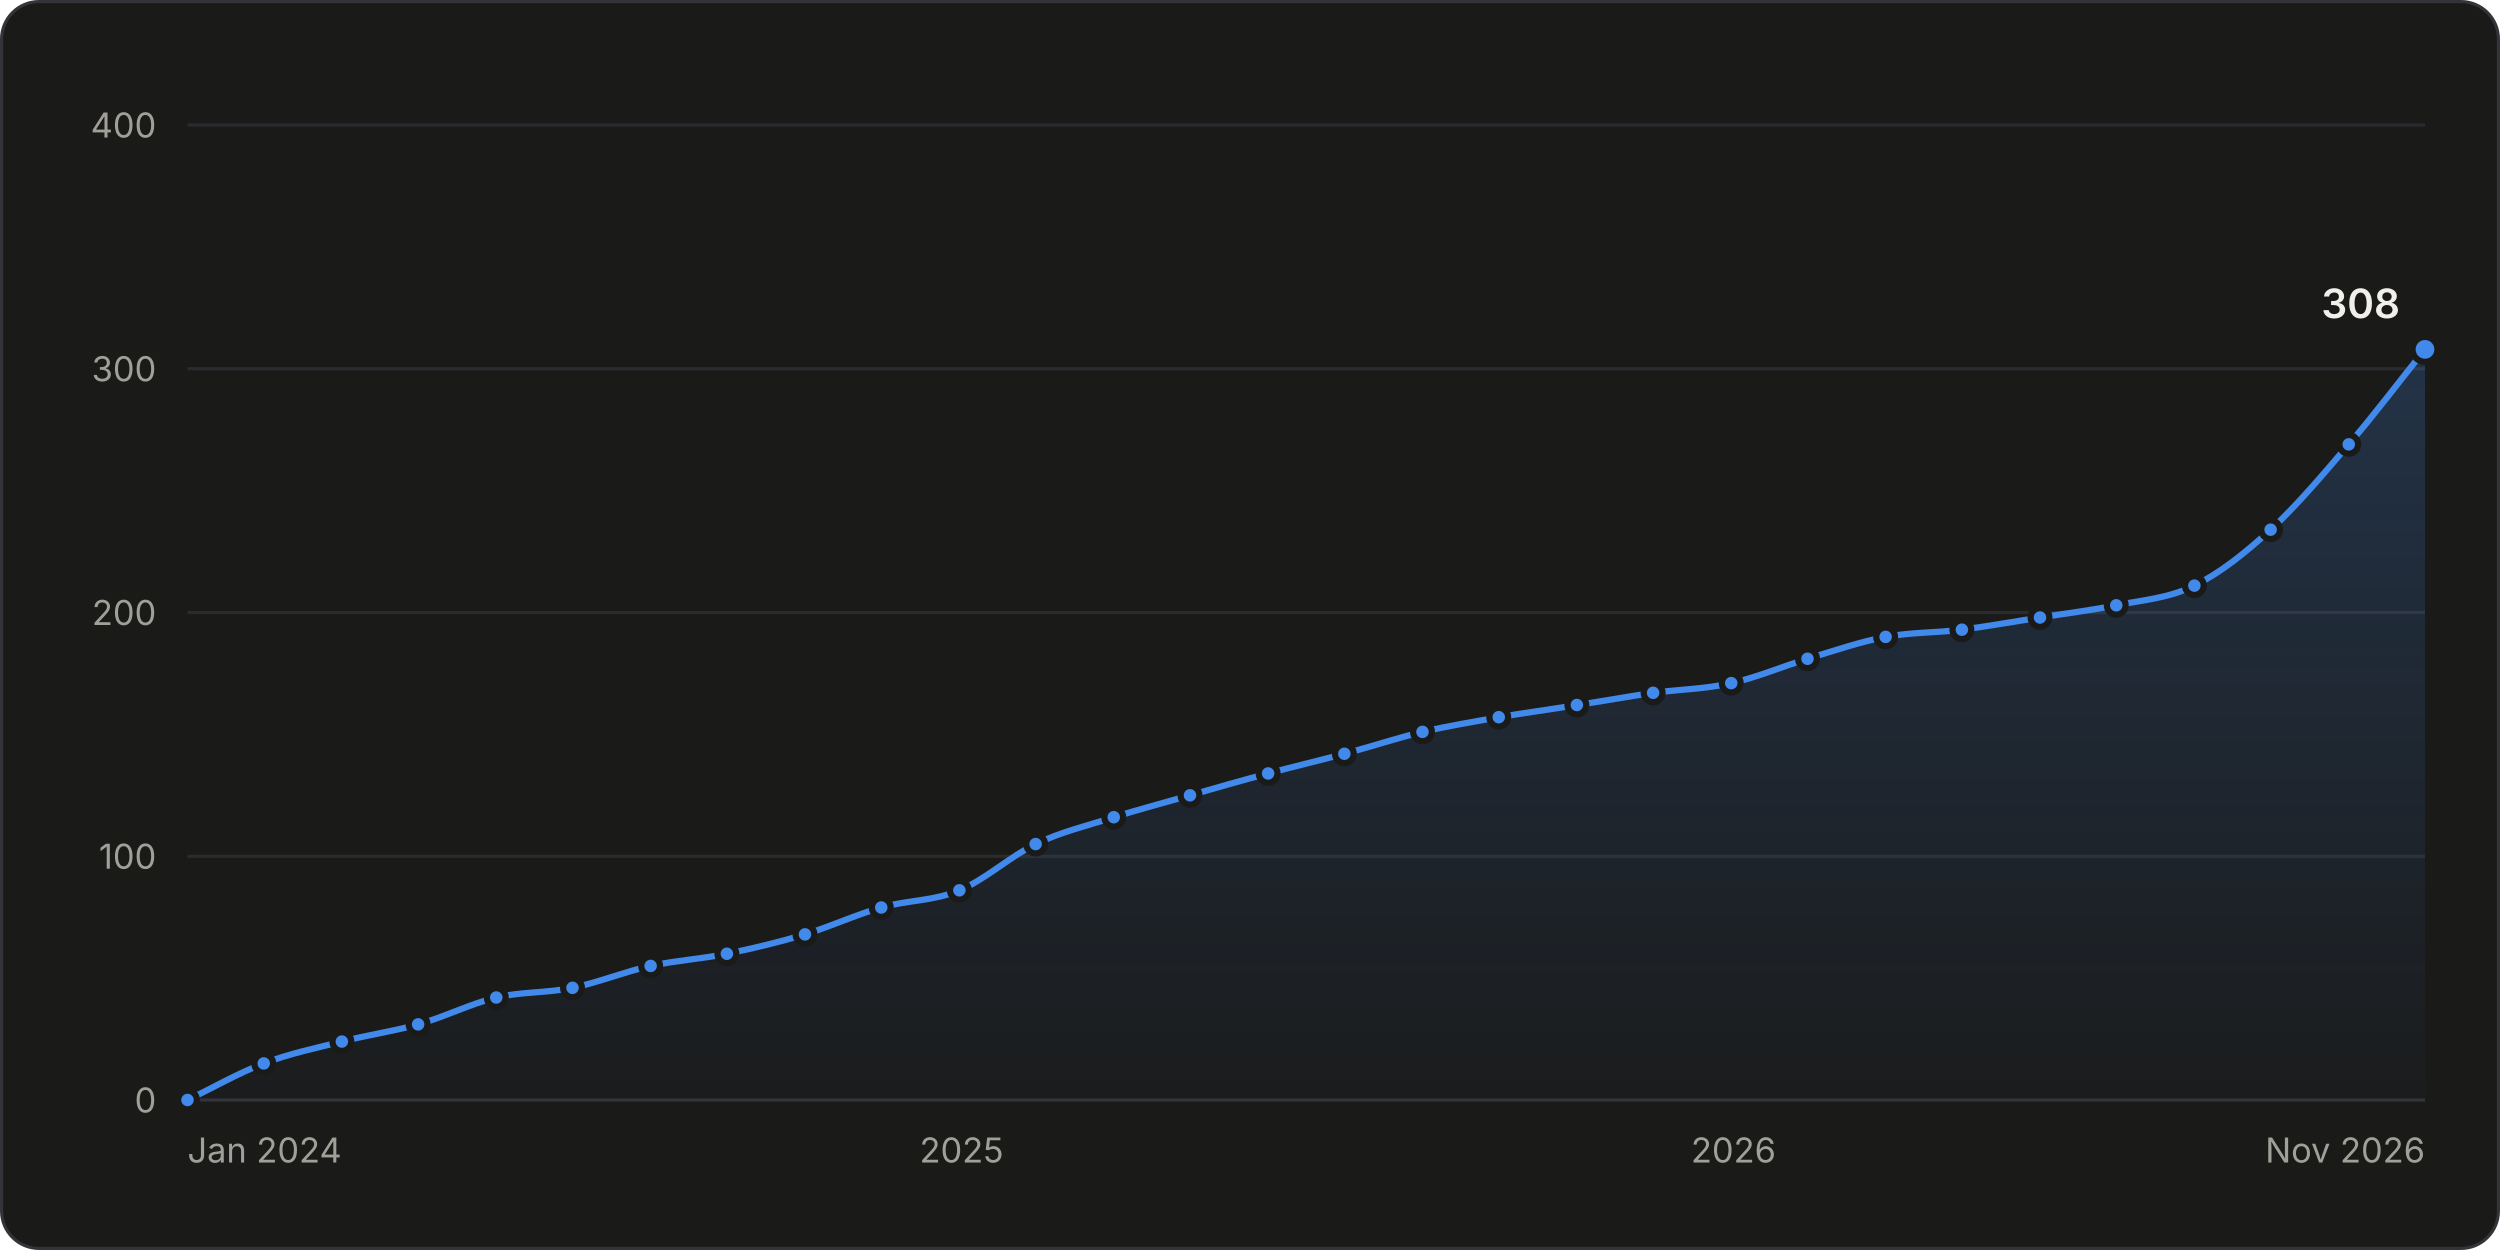
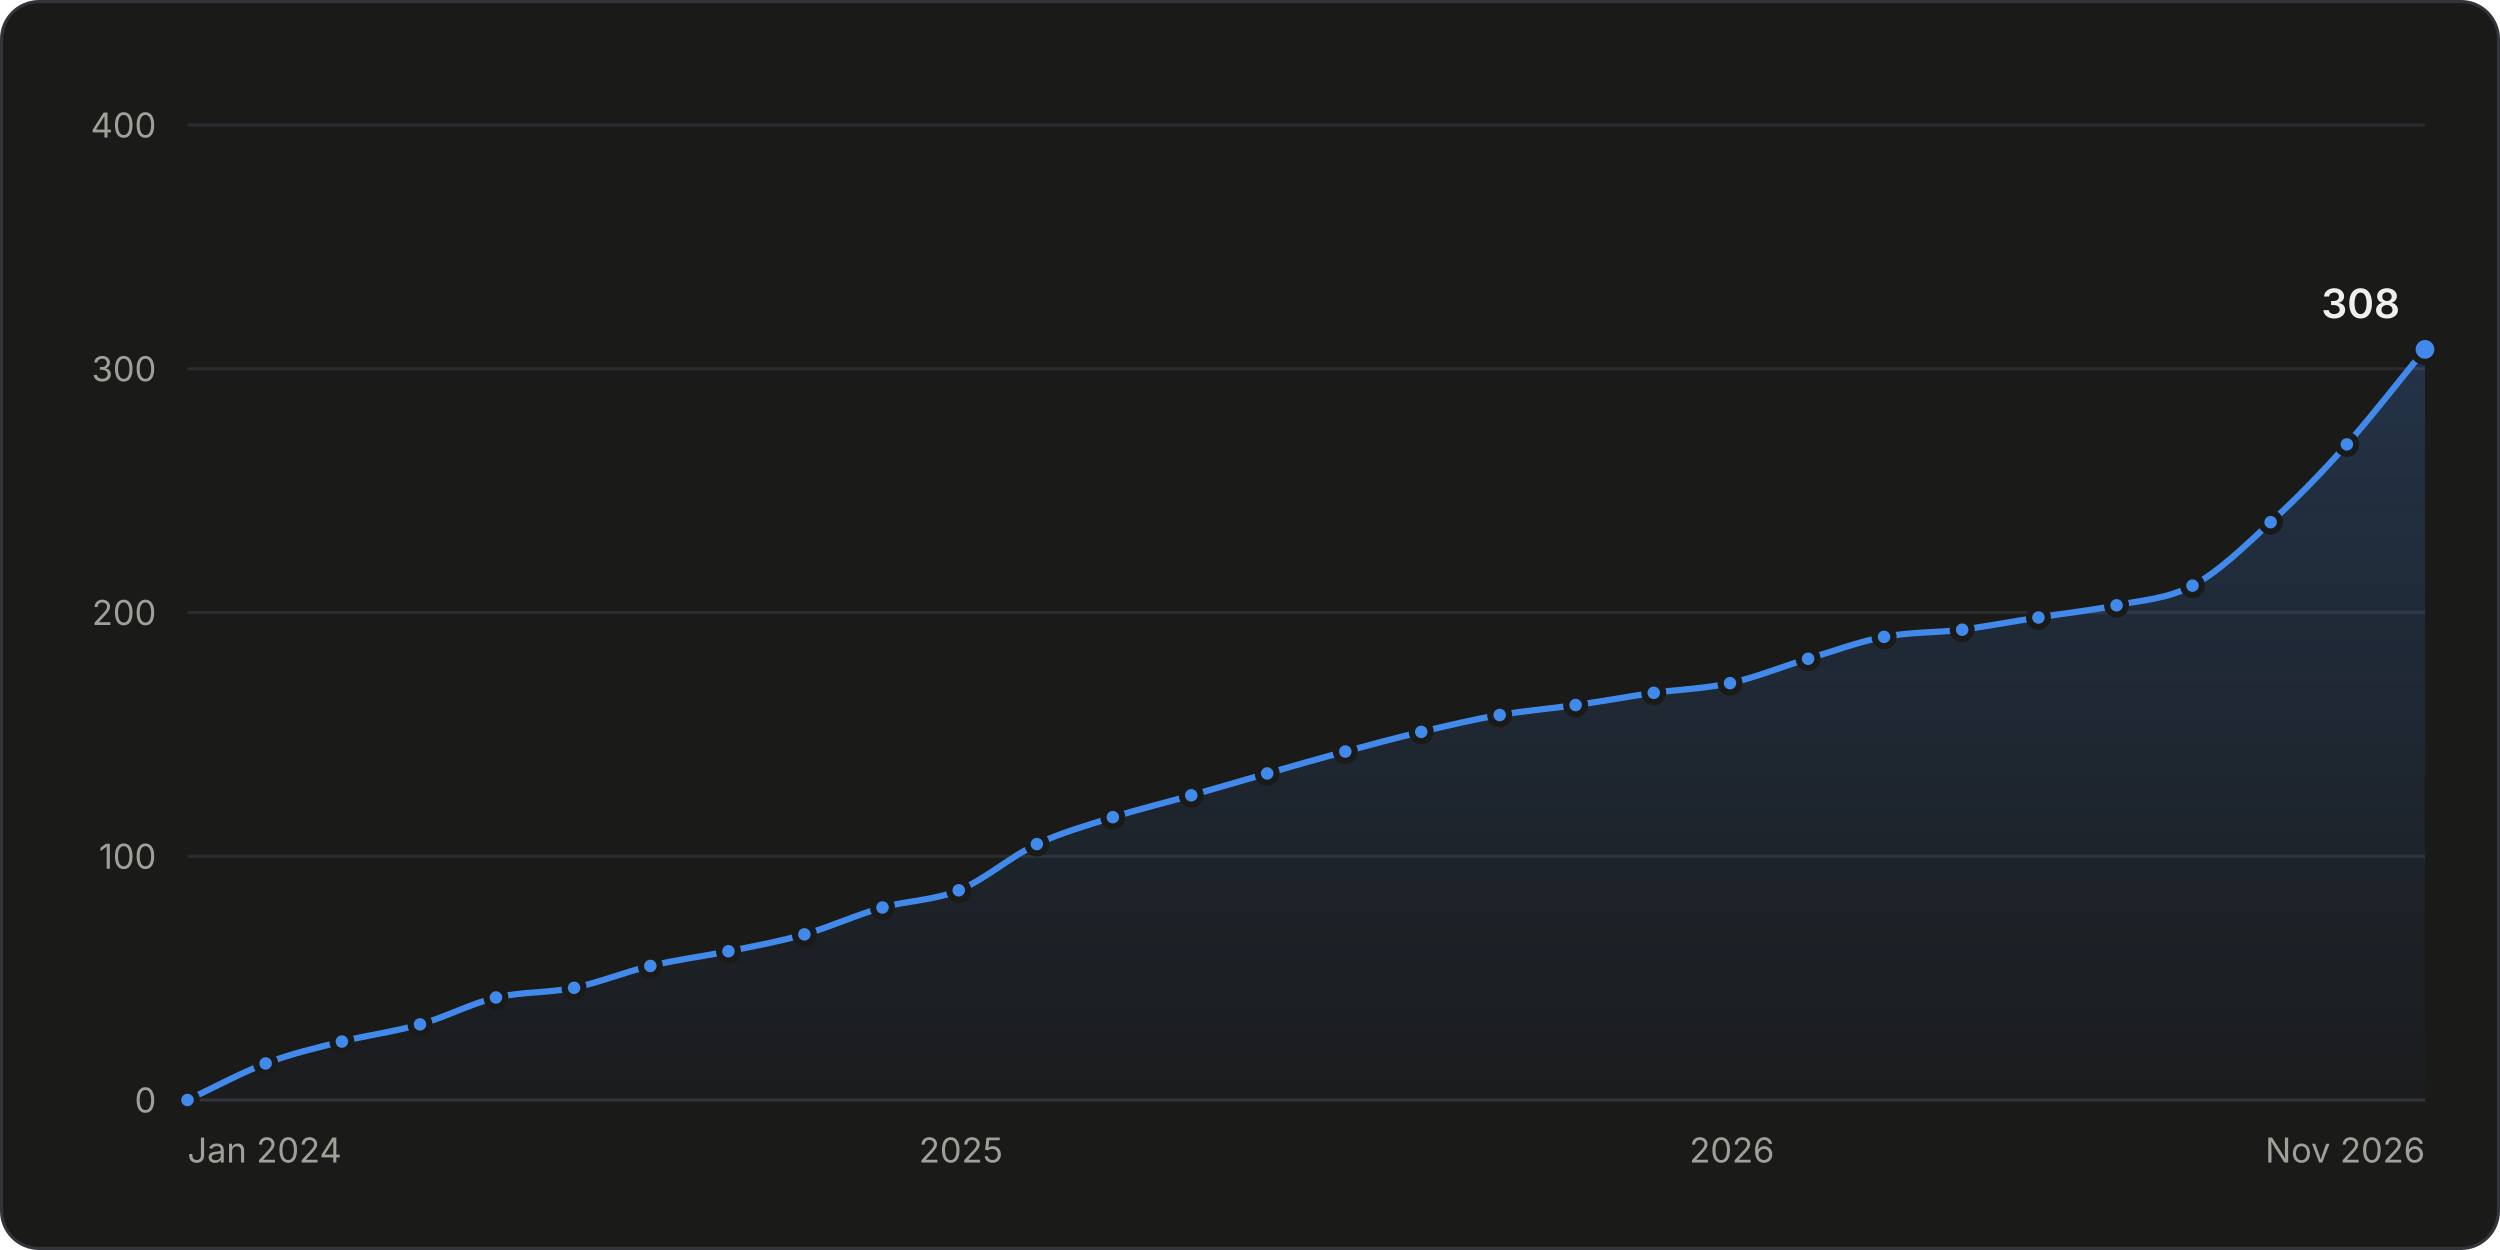
<svg xmlns="http://www.w3.org/2000/svg" width="800" height="400" viewBox="0 0 800 400" role="img" aria-labelledby="title desc">
  <style>.gs-draw{animation:gs-draw 1.6s linear backwards}@keyframes gs-draw{from{stroke-dasharray:1;stroke-dashoffset:1}to{stroke-dasharray:1;stroke-dashoffset:0}}.gs-fade{animation:gs-fade .5s ease-out backwards}@keyframes gs-fade{from{opacity:0}to{opacity:1}}.gs-pop{animation:gs-pop .25s ease-out backwards;transform-box:fill-box;transform-origin:center}@keyframes gs-pop{from{opacity:0;transform:scale(.4)}to{opacity:1;transform:scale(1)}}@media (prefers-reduced-motion: reduce){.gs-draw,.gs-fade,.gs-pop{animation:none!important}}</style>
  <rect x="0.5" y="0.5" width="799" height="399" rx="12" fill="#1a1a19" stroke="#33343a" />
  <g font-family="&quot;IBM Plex Sans&quot;, system-ui, -apple-system, &quot;Segoe UI&quot;, sans-serif" font-size="11" fill="#c3c2b7" style="font-variant-numeric:tabular-nums">
    <defs>
      <linearGradient id="stars-fade" x1="0" y1="0" x2="0" y2="1">
        <stop stop-color="#4189ea" stop-opacity="0.22" />
        <stop offset="1" stop-color="#4189ea" stop-opacity="0.02" />
      </linearGradient>
    </defs>
    <line x1="60.0" x2="776.0" y1="352.0" y2="352.0" stroke="#33343a" />
    <text x="50.0" y="356.0" fill="#a09f98" text-anchor="end">0</text>
    <line x1="60.0" x2="776.0" y1="274.0" y2="274.0" stroke="#2a2b2e" />
    <text x="50.0" y="278.0" fill="#a09f98" text-anchor="end">100</text>
    <line x1="60.0" x2="776.0" y1="196.0" y2="196.0" stroke="#2a2b2e" />
    <text x="50.0" y="200.0" fill="#a09f98" text-anchor="end">200</text>
    <line x1="60.0" x2="776.0" y1="118.0" y2="118.0" stroke="#2a2b2e" />
    <text x="50.0" y="122.0" fill="#a09f98" text-anchor="end">300</text>
    <line x1="60.0" x2="776.0" y1="40.0" y2="40.0" stroke="#2a2b2e" />
    <text x="50.0" y="44.0" fill="#a09f98" text-anchor="end">400</text>
    <text x="60.0" y="372.0" fill="#a09f98">Jan 2024</text>
-     <text x="307.7" y="372.0" fill="#a09f98" text-anchor="middle">2025</text>
-     <text x="554.7" y="372.0" fill="#a09f98" text-anchor="middle">2026</text>
+     <text x="307.5" y="372.0" fill="#a09f98" text-anchor="middle">2025</text>
+     <text x="554.2" y="372.0" fill="#a09f98" text-anchor="middle">2026</text>
    <text x="776.0" y="372.0" fill="#a09f98" text-anchor="end">Nov 2026</text>
    <g class="gs-fade">
-       <path d="M60.0 352.0C68.1 348.1 76.2 343.4 84.4 340.3C92.7 337.1 101.1 335.4 109.4 333.3C117.5 331.2 125.6 330.1 133.8 327.8C142.1 325.5 150.5 321.2 158.8 319.2C166.9 317.3 175.0 317.8 183.2 316.1C191.5 314.4 199.9 310.9 208.2 309.1C216.3 307.3 224.4 306.9 232.6 305.2C240.9 303.5 249.3 301.5 257.6 299.0C265.7 296.5 273.9 292.7 282.0 290.4C290.3 288.0 298.7 288.4 307.0 284.9C315.1 281.6 323.3 274.0 331.4 270.1C339.7 266.1 348.1 264.2 356.4 261.5C364.5 259.0 372.7 256.8 380.8 254.5C389.1 252.1 397.5 249.7 405.8 247.5C413.9 245.3 422.1 243.4 430.2 241.2C438.5 239.0 446.9 236.2 455.2 234.2C463.3 232.3 471.5 231.0 479.6 229.5C487.9 228.1 496.3 227.0 504.6 225.6C512.7 224.4 520.9 222.9 529.0 221.7C537.3 220.6 545.7 220.5 554.0 218.6C562.1 216.8 570.3 213.3 578.4 210.8C586.7 208.3 595.1 205.4 603.4 203.8C611.6 202.3 619.7 202.5 627.8 201.5C636.1 200.4 644.5 198.9 652.8 197.6C661.0 196.3 669.1 195.3 677.2 193.7C685.5 192.0 693.9 191.5 702.2 187.4C710.4 183.4 718.5 176.9 726.6 169.5C734.9 161.9 743.3 151.9 751.6 142.2C759.8 132.7 767.9 121.9 776.0 111.8L776.0 352.0L60.0 352.0Z" fill="url(#stars-fade)" />
+       <path d="M60.0 352.0C68.3 348.1 76.7 343.5 85.0 340.3C93.1 337.2 101.2 335.3 109.4 333.3C117.7 331.2 126.0 330.2 134.4 327.8C142.5 325.5 150.6 321.2 158.7 319.2C167.1 317.3 175.4 317.8 183.7 316.1C191.8 314.4 200.0 311.0 208.1 309.1C216.4 307.1 224.7 306.1 233.1 304.4C241.2 302.8 249.3 301.3 257.4 299.0C265.8 296.6 274.1 292.7 282.4 290.4C290.6 288.1 298.7 288.2 306.8 284.9C315.1 281.5 323.5 274.0 331.8 270.1C339.9 266.3 348.0 264.1 356.1 261.5C364.5 258.9 372.8 256.9 381.2 254.5C389.3 252.2 397.4 249.8 405.5 247.5C413.8 245.1 422.2 242.7 430.5 240.5C438.6 238.3 446.7 236.1 454.8 234.2C463.2 232.2 471.5 230.2 479.9 228.8C488.0 227.4 496.1 226.8 504.2 225.6C512.5 224.5 520.9 222.9 529.2 221.7C537.3 220.6 545.4 220.4 553.6 218.6C561.9 216.8 570.2 213.3 578.6 210.8C586.7 208.4 594.8 205.3 602.9 203.8C611.3 202.2 619.6 202.5 627.9 201.5C636.0 200.4 644.2 198.8 652.3 197.6C660.6 196.2 668.9 195.4 677.3 193.7C685.4 192.0 693.5 191.7 701.6 187.4C710.0 183.0 718.3 174.8 726.6 167.1C734.8 159.7 742.9 151.3 751.0 142.2C759.3 132.8 767.7 121.9 776.0 111.8L776.0 352.0L60.0 352.0Z" fill="url(#stars-fade)" />
    </g>
    <g class="gs-draw">
-       <path d="M60.0 352.0C68.1 348.1 76.2 343.4 84.4 340.3C92.7 337.1 101.1 335.4 109.4 333.3C117.5 331.2 125.6 330.1 133.8 327.8C142.1 325.5 150.5 321.2 158.8 319.2C166.9 317.3 175.0 317.8 183.2 316.1C191.5 314.4 199.9 310.9 208.2 309.1C216.3 307.3 224.4 306.9 232.6 305.2C240.9 303.5 249.3 301.5 257.6 299.0C265.7 296.5 273.9 292.7 282.0 290.4C290.3 288.0 298.7 288.4 307.0 284.9C315.1 281.6 323.3 274.0 331.4 270.1C339.7 266.1 348.1 264.2 356.4 261.5C364.5 259.0 372.7 256.8 380.8 254.5C389.1 252.1 397.5 249.7 405.8 247.5C413.9 245.3 422.1 243.4 430.2 241.2C438.5 239.0 446.9 236.2 455.2 234.2C463.3 232.3 471.5 231.0 479.6 229.5C487.9 228.1 496.3 227.0 504.6 225.6C512.7 224.4 520.9 222.9 529.0 221.7C537.3 220.6 545.7 220.5 554.0 218.6C562.1 216.8 570.3 213.3 578.4 210.8C586.7 208.3 595.1 205.4 603.4 203.8C611.6 202.3 619.7 202.5 627.8 201.5C636.1 200.4 644.5 198.9 652.8 197.6C661.0 196.3 669.1 195.3 677.2 193.7C685.5 192.0 693.9 191.5 702.2 187.4C710.4 183.4 718.5 176.9 726.6 169.5C734.9 161.9 743.3 151.9 751.6 142.2C759.8 132.7 767.9 121.9 776.0 111.8" fill="none" stroke="#4189ea" stroke-width="2" stroke-linejoin="round" stroke-linecap="round" pathLength="1" />
+       <path d="M60.0 352.0C68.3 348.1 76.7 343.5 85.0 340.3C93.1 337.2 101.2 335.3 109.4 333.3C117.7 331.2 126.0 330.2 134.4 327.8C142.5 325.5 150.6 321.2 158.7 319.2C167.1 317.3 175.4 317.8 183.7 316.1C191.8 314.4 200.0 311.0 208.1 309.1C216.4 307.1 224.7 306.1 233.1 304.4C241.2 302.8 249.3 301.3 257.4 299.0C265.8 296.6 274.1 292.7 282.4 290.4C290.6 288.1 298.7 288.2 306.8 284.9C315.1 281.5 323.5 274.0 331.8 270.1C339.9 266.3 348.0 264.1 356.1 261.5C364.5 258.9 372.8 256.9 381.2 254.5C389.3 252.2 397.4 249.8 405.5 247.5C413.8 245.1 422.2 242.7 430.5 240.5C438.6 238.3 446.7 236.1 454.8 234.2C463.2 232.2 471.5 230.2 479.9 228.8C488.0 227.4 496.1 226.8 504.2 225.6C512.5 224.5 520.9 222.9 529.2 221.7C537.3 220.6 545.4 220.4 553.6 218.6C561.9 216.8 570.2 213.3 578.6 210.8C586.7 208.4 594.8 205.3 602.9 203.8C611.3 202.2 619.6 202.5 627.9 201.5C636.0 200.4 644.2 198.8 652.3 197.6C660.6 196.2 668.9 195.4 677.3 193.7C685.4 192.0 693.5 191.7 701.6 187.4C710.0 183.0 718.3 174.8 726.6 167.1C734.8 159.7 742.9 151.3 751.0 142.2C759.3 132.8 767.7 121.9 776.0 111.8" fill="none" stroke="#4189ea" stroke-width="2" stroke-linejoin="round" stroke-linecap="round" pathLength="1" />
    </g>
    <g class="gs-pop">
      <circle cx="60.0" cy="352.0" r="3" fill="#4189ea" stroke="#1a1a19" stroke-width="2" />
    </g>
-     <g class="gs-pop" style="animation-delay:56ms">
-       <circle cx="84.4" cy="340.3" r="3" fill="#4189ea" stroke="#1a1a19" stroke-width="2" />
+     <g class="gs-pop" style="animation-delay:57ms">
+       <circle cx="85.0" cy="340.3" r="3" fill="#4189ea" stroke="#1a1a19" stroke-width="2" />
    </g>
    <g class="gs-pop" style="animation-delay:110ms">
      <circle cx="109.4" cy="333.3" r="3" fill="#4189ea" stroke="#1a1a19" stroke-width="2" />
    </g>
-     <g class="gs-pop" style="animation-delay:162ms">
-       <circle cx="133.8" cy="327.8" r="3" fill="#4189ea" stroke="#1a1a19" stroke-width="2" />
+     <g class="gs-pop" style="animation-delay:163ms">
+       <circle cx="134.4" cy="327.8" r="3" fill="#4189ea" stroke="#1a1a19" stroke-width="2" />
    </g>
    <g class="gs-pop" style="animation-delay:216ms">
-       <circle cx="158.8" cy="319.2" r="3" fill="#4189ea" stroke="#1a1a19" stroke-width="2" />
+       <circle cx="158.7" cy="319.2" r="3" fill="#4189ea" stroke="#1a1a19" stroke-width="2" />
    </g>
-     <g class="gs-pop" style="animation-delay:267ms">
-       <circle cx="183.2" cy="316.1" r="3" fill="#4189ea" stroke="#1a1a19" stroke-width="2" />
+     <g class="gs-pop" style="animation-delay:268ms">
+       <circle cx="183.7" cy="316.1" r="3" fill="#4189ea" stroke="#1a1a19" stroke-width="2" />
    </g>
    <g class="gs-pop" style="animation-delay:321ms">
-       <circle cx="208.2" cy="309.1" r="3" fill="#4189ea" stroke="#1a1a19" stroke-width="2" />
+       <circle cx="208.1" cy="309.1" r="3" fill="#4189ea" stroke="#1a1a19" stroke-width="2" />
    </g>
-     <g class="gs-pop" style="animation-delay:372ms">
-       <circle cx="232.6" cy="305.2" r="3" fill="#4189ea" stroke="#1a1a19" stroke-width="2" />
+     <g class="gs-pop" style="animation-delay:374ms">
+       <circle cx="233.1" cy="304.4" r="3" fill="#4189ea" stroke="#1a1a19" stroke-width="2" />
    </g>
-     <g class="gs-pop" style="animation-delay:426ms">
-       <circle cx="257.6" cy="299.0" r="3" fill="#4189ea" stroke="#1a1a19" stroke-width="2" />
+     <g class="gs-pop" style="animation-delay:425ms">
+       <circle cx="257.4" cy="299.0" r="3" fill="#4189ea" stroke="#1a1a19" stroke-width="2" />
    </g>
-     <g class="gs-pop" style="animation-delay:479ms">
-       <circle cx="282.0" cy="290.4" r="3" fill="#4189ea" stroke="#1a1a19" stroke-width="2" />
+     <g class="gs-pop" style="animation-delay:480ms">
+       <circle cx="282.4" cy="290.4" r="3" fill="#4189ea" stroke="#1a1a19" stroke-width="2" />
    </g>
    <g class="gs-pop" style="animation-delay:532ms">
-       <circle cx="307.0" cy="284.9" r="3" fill="#4189ea" stroke="#1a1a19" stroke-width="2" />
+       <circle cx="306.8" cy="284.9" r="3" fill="#4189ea" stroke="#1a1a19" stroke-width="2" />
    </g>
-     <g class="gs-pop" style="animation-delay:591ms">
-       <circle cx="331.4" cy="270.1" r="3" fill="#4189ea" stroke="#1a1a19" stroke-width="2" />
+     <g class="gs-pop" style="animation-delay:592ms">
+       <circle cx="331.8" cy="270.1" r="3" fill="#4189ea" stroke="#1a1a19" stroke-width="2" />
    </g>
    <g class="gs-pop" style="animation-delay:646ms">
-       <circle cx="356.4" cy="261.5" r="3" fill="#4189ea" stroke="#1a1a19" stroke-width="2" />
+       <circle cx="356.1" cy="261.5" r="3" fill="#4189ea" stroke="#1a1a19" stroke-width="2" />
    </g>
-     <g class="gs-pop" style="animation-delay:698ms">
-       <circle cx="380.8" cy="254.5" r="3" fill="#4189ea" stroke="#1a1a19" stroke-width="2" />
+     <g class="gs-pop" style="animation-delay:699ms">
+       <circle cx="381.2" cy="254.5" r="3" fill="#4189ea" stroke="#1a1a19" stroke-width="2" />
    </g>
    <g class="gs-pop" style="animation-delay:752ms">
-       <circle cx="405.8" cy="247.5" r="3" fill="#4189ea" stroke="#1a1a19" stroke-width="2" />
+       <circle cx="405.5" cy="247.5" r="3" fill="#4189ea" stroke="#1a1a19" stroke-width="2" />
    </g>
-     <g class="gs-pop" style="animation-delay:804ms">
-       <circle cx="430.2" cy="241.2" r="3" fill="#4189ea" stroke="#1a1a19" stroke-width="2" />
+     <g class="gs-pop" style="animation-delay:806ms">
+       <circle cx="430.5" cy="240.5" r="3" fill="#4189ea" stroke="#1a1a19" stroke-width="2" />
    </g>
    <g class="gs-pop" style="animation-delay:858ms">
-       <circle cx="455.2" cy="234.2" r="3" fill="#4189ea" stroke="#1a1a19" stroke-width="2" />
+       <circle cx="454.8" cy="234.2" r="3" fill="#4189ea" stroke="#1a1a19" stroke-width="2" />
    </g>
-     <g class="gs-pop" style="animation-delay:910ms">
-       <circle cx="479.6" cy="229.5" r="3" fill="#4189ea" stroke="#1a1a19" stroke-width="2" />
+     <g class="gs-pop" style="animation-delay:911ms">
+       <circle cx="479.9" cy="228.8" r="3" fill="#4189ea" stroke="#1a1a19" stroke-width="2" />
    </g>
    <g class="gs-pop" style="animation-delay:962ms">
-       <circle cx="504.6" cy="225.6" r="3" fill="#4189ea" stroke="#1a1a19" stroke-width="2" />
+       <circle cx="504.2" cy="225.6" r="3" fill="#4189ea" stroke="#1a1a19" stroke-width="2" />
    </g>
-     <g class="gs-pop" style="animation-delay:1013ms">
-       <circle cx="529.0" cy="221.7" r="3" fill="#4189ea" stroke="#1a1a19" stroke-width="2" />
+     <g class="gs-pop" style="animation-delay:1014ms">
+       <circle cx="529.2" cy="221.7" r="3" fill="#4189ea" stroke="#1a1a19" stroke-width="2" />
    </g>
    <g class="gs-pop" style="animation-delay:1065ms">
-       <circle cx="554.0" cy="218.6" r="3" fill="#4189ea" stroke="#1a1a19" stroke-width="2" />
+       <circle cx="553.6" cy="218.6" r="3" fill="#4189ea" stroke="#1a1a19" stroke-width="2" />
    </g>
-     <g class="gs-pop" style="animation-delay:1118ms">
-       <circle cx="578.4" cy="210.8" r="3" fill="#4189ea" stroke="#1a1a19" stroke-width="2" />
+     <g class="gs-pop" style="animation-delay:1119ms">
+       <circle cx="578.6" cy="210.8" r="3" fill="#4189ea" stroke="#1a1a19" stroke-width="2" />
    </g>
    <g class="gs-pop" style="animation-delay:1172ms">
-       <circle cx="603.4" cy="203.8" r="3" fill="#4189ea" stroke="#1a1a19" stroke-width="2" />
+       <circle cx="602.9" cy="203.8" r="3" fill="#4189ea" stroke="#1a1a19" stroke-width="2" />
    </g>
-     <g class="gs-pop" style="animation-delay:1223ms">
-       <circle cx="627.8" cy="201.5" r="3" fill="#4189ea" stroke="#1a1a19" stroke-width="2" />
+     <g class="gs-pop" style="animation-delay:1224ms">
+       <circle cx="627.9" cy="201.5" r="3" fill="#4189ea" stroke="#1a1a19" stroke-width="2" />
    </g>
    <g class="gs-pop" style="animation-delay:1275ms">
-       <circle cx="652.8" cy="197.6" r="3" fill="#4189ea" stroke="#1a1a19" stroke-width="2" />
+       <circle cx="652.3" cy="197.6" r="3" fill="#4189ea" stroke="#1a1a19" stroke-width="2" />
    </g>
    <g class="gs-pop" style="animation-delay:1327ms">
-       <circle cx="677.2" cy="193.7" r="3" fill="#4189ea" stroke="#1a1a19" stroke-width="2" />
+       <circle cx="677.3" cy="193.7" r="3" fill="#4189ea" stroke="#1a1a19" stroke-width="2" />
    </g>
-     <g class="gs-pop" style="animation-delay:1380ms">
-       <circle cx="702.2" cy="187.4" r="3" fill="#4189ea" stroke="#1a1a19" stroke-width="2" />
+     <g class="gs-pop" style="animation-delay:1379ms">
+       <circle cx="701.6" cy="187.4" r="3" fill="#4189ea" stroke="#1a1a19" stroke-width="2" />
    </g>
-     <g class="gs-pop" style="animation-delay:1443ms">
-       <circle cx="726.6" cy="169.5" r="3" fill="#4189ea" stroke="#1a1a19" stroke-width="2" />
+     <g class="gs-pop" style="animation-delay:1446ms">
+       <circle cx="726.6" cy="167.1" r="3" fill="#4189ea" stroke="#1a1a19" stroke-width="2" />
    </g>
-     <g class="gs-pop" style="animation-delay:1519ms">
-       <circle cx="751.6" cy="142.2" r="3" fill="#4189ea" stroke="#1a1a19" stroke-width="2" />
+     <g class="gs-pop" style="animation-delay:1518ms">
+       <circle cx="751.0" cy="142.2" r="3" fill="#4189ea" stroke="#1a1a19" stroke-width="2" />
    </g>
    <g class="gs-fade" style="animation-delay:1600ms">
      <circle cx="776.0" cy="111.8" r="4" fill="#4189ea" stroke="#1a1a19" stroke-width="2" />
      <text x="768.0" y="101.8" fill="#f0efec" text-anchor="end" font-size="13" font-weight="600">308</text>
    </g>
-     <rect x="60.0" y="40" width="12.2" height="312" fill-opacity="0" />
-     <rect x="72.2" y="40" width="24.7" height="312" fill-opacity="0" />
-     <rect x="96.9" y="40" width="24.7" height="312" fill-opacity="0" />
-     <rect x="121.6" y="40" width="24.7" height="312" fill-opacity="0" />
-     <rect x="146.3" y="40" width="24.7" height="312" fill-opacity="0" />
-     <rect x="171.0" y="40" width="24.7" height="312" fill-opacity="0" />
-     <rect x="195.7" y="40" width="24.7" height="312" fill-opacity="0" />
-     <rect x="220.4" y="40" width="24.7" height="312" fill-opacity="0" />
-     <rect x="245.1" y="40" width="24.7" height="312" fill-opacity="0" />
-     <rect x="269.8" y="40" width="24.7" height="312" fill-opacity="0" />
-     <rect x="294.5" y="40" width="24.7" height="312" fill-opacity="0" />
-     <rect x="319.2" y="40" width="24.7" height="312" fill-opacity="0" />
-     <rect x="343.9" y="40" width="24.7" height="312" fill-opacity="0" />
+     <rect x="60.0" y="40" width="12.5" height="312" fill-opacity="0" />
+     <rect x="72.5" y="40" width="24.7" height="312" fill-opacity="0" />
+     <rect x="97.2" y="40" width="24.7" height="312" fill-opacity="0" />
+     <rect x="121.9" y="40" width="24.7" height="312" fill-opacity="0" />
+     <rect x="146.5" y="40" width="24.7" height="312" fill-opacity="0" />
+     <rect x="171.2" y="40" width="24.7" height="312" fill-opacity="0" />
+     <rect x="195.9" y="40" width="24.7" height="312" fill-opacity="0" />
+     <rect x="220.6" y="40" width="24.7" height="312" fill-opacity="0" />
+     <rect x="245.3" y="40" width="24.7" height="312" fill-opacity="0" />
+     <rect x="269.9" y="40" width="24.7" height="312" fill-opacity="0" />
+     <rect x="294.6" y="40" width="24.7" height="312" fill-opacity="0" />
+     <rect x="319.3" y="40" width="24.7" height="312" fill-opacity="0" />
+     <rect x="344.0" y="40" width="24.7" height="312" fill-opacity="0" />
    <rect x="368.6" y="40" width="24.7" height="312" fill-opacity="0" />
    <rect x="393.3" y="40" width="24.7" height="312" fill-opacity="0" />
    <rect x="418.0" y="40" width="24.7" height="312" fill-opacity="0" />
    <rect x="442.7" y="40" width="24.7" height="312" fill-opacity="0" />
    <rect x="467.4" y="40" width="24.7" height="312" fill-opacity="0" />
-     <rect x="492.1" y="40" width="24.7" height="312" fill-opacity="0" />
-     <rect x="516.8" y="40" width="24.7" height="312" fill-opacity="0" />
-     <rect x="541.5" y="40" width="24.7" height="312" fill-opacity="0" />
-     <rect x="566.2" y="40" width="24.7" height="312" fill-opacity="0" />
-     <rect x="590.9" y="40" width="24.7" height="312" fill-opacity="0" />
-     <rect x="615.6" y="40" width="24.7" height="312" fill-opacity="0" />
-     <rect x="640.3" y="40" width="24.7" height="312" fill-opacity="0" />
-     <rect x="665.0" y="40" width="24.7" height="312" fill-opacity="0" />
-     <rect x="689.7" y="40" width="24.7" height="312" fill-opacity="0" />
-     <rect x="714.4" y="40" width="24.7" height="312" fill-opacity="0" />
-     <rect x="739.1" y="40" width="24.7" height="312" fill-opacity="0" />
-     <rect x="763.8" y="40" width="12.2" height="312" fill-opacity="0" />
+     <rect x="492.0" y="40" width="24.7" height="312" fill-opacity="0" />
+     <rect x="516.7" y="40" width="24.7" height="312" fill-opacity="0" />
+     <rect x="541.4" y="40" width="24.7" height="312" fill-opacity="0" />
+     <rect x="566.1" y="40" width="24.7" height="312" fill-opacity="0" />
+     <rect x="590.7" y="40" width="24.7" height="312" fill-opacity="0" />
+     <rect x="615.4" y="40" width="24.7" height="312" fill-opacity="0" />
+     <rect x="640.1" y="40" width="24.7" height="312" fill-opacity="0" />
+     <rect x="664.8" y="40" width="24.7" height="312" fill-opacity="0" />
+     <rect x="689.5" y="40" width="24.7" height="312" fill-opacity="0" />
+     <rect x="714.1" y="40" width="24.7" height="312" fill-opacity="0" />
+     <rect x="738.8" y="40" width="24.7" height="312" fill-opacity="0" />
+     <rect x="763.5" y="40" width="12.5" height="312" fill-opacity="0" />
  </g>
</svg>
